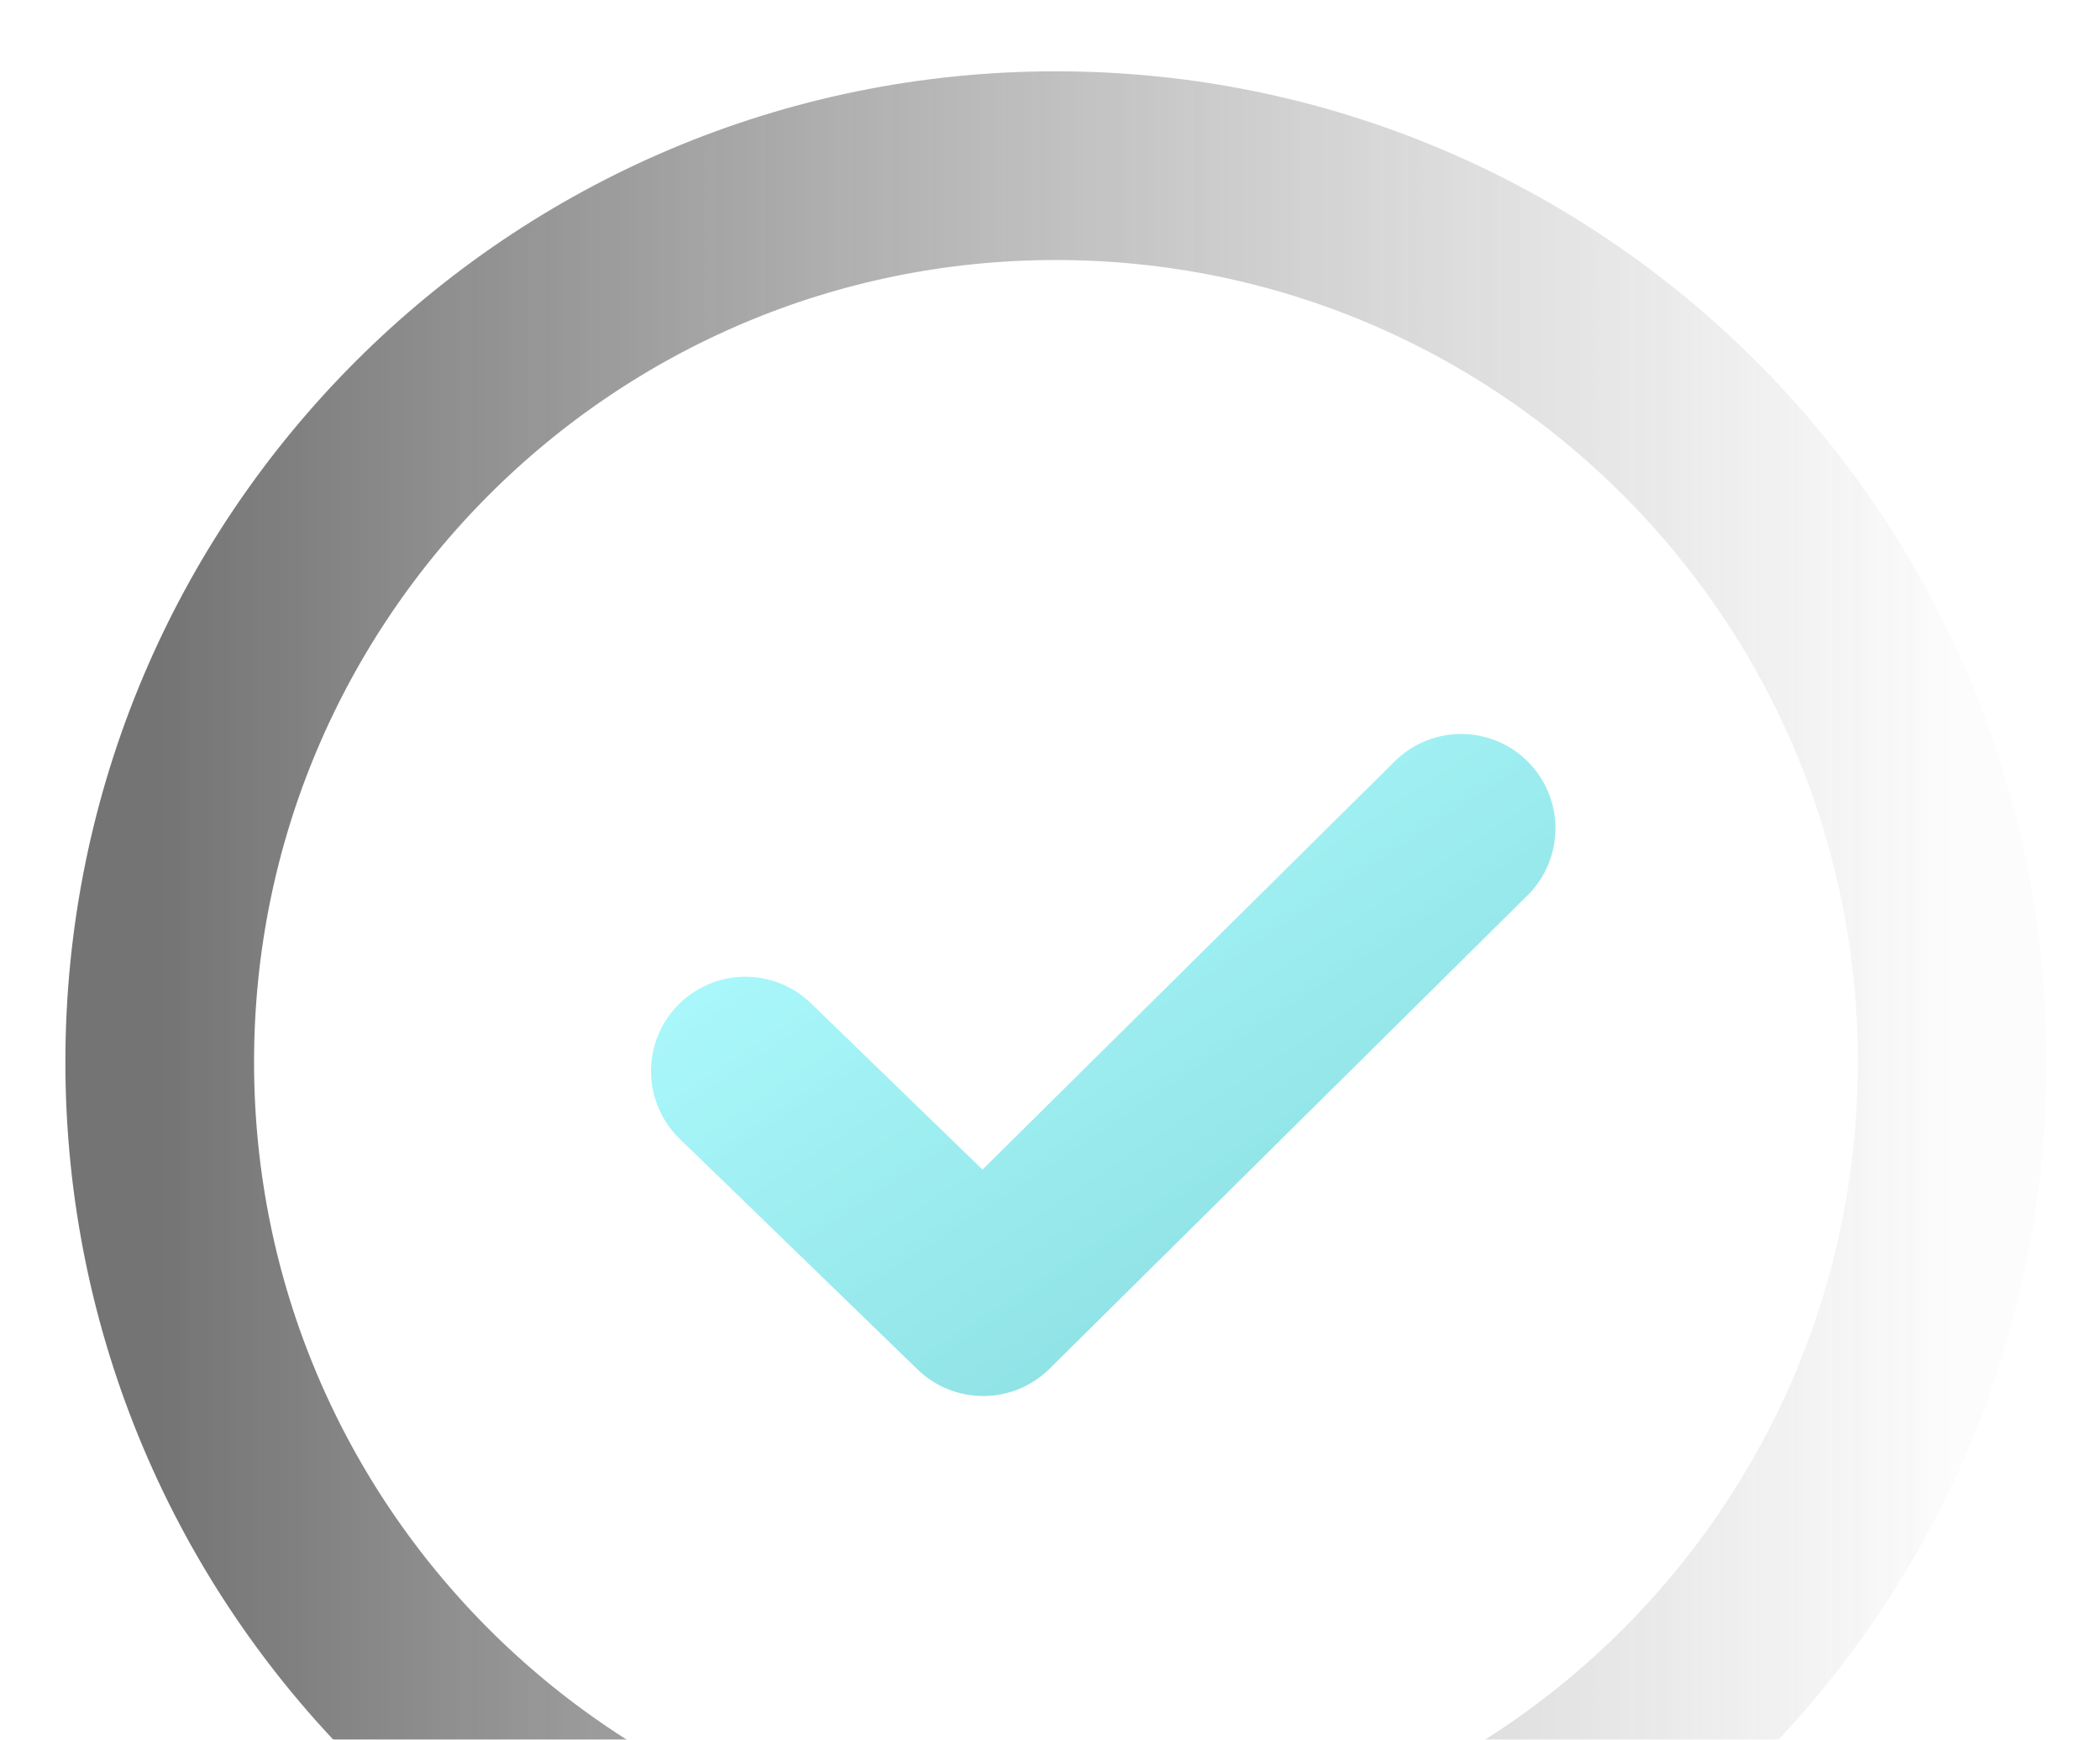
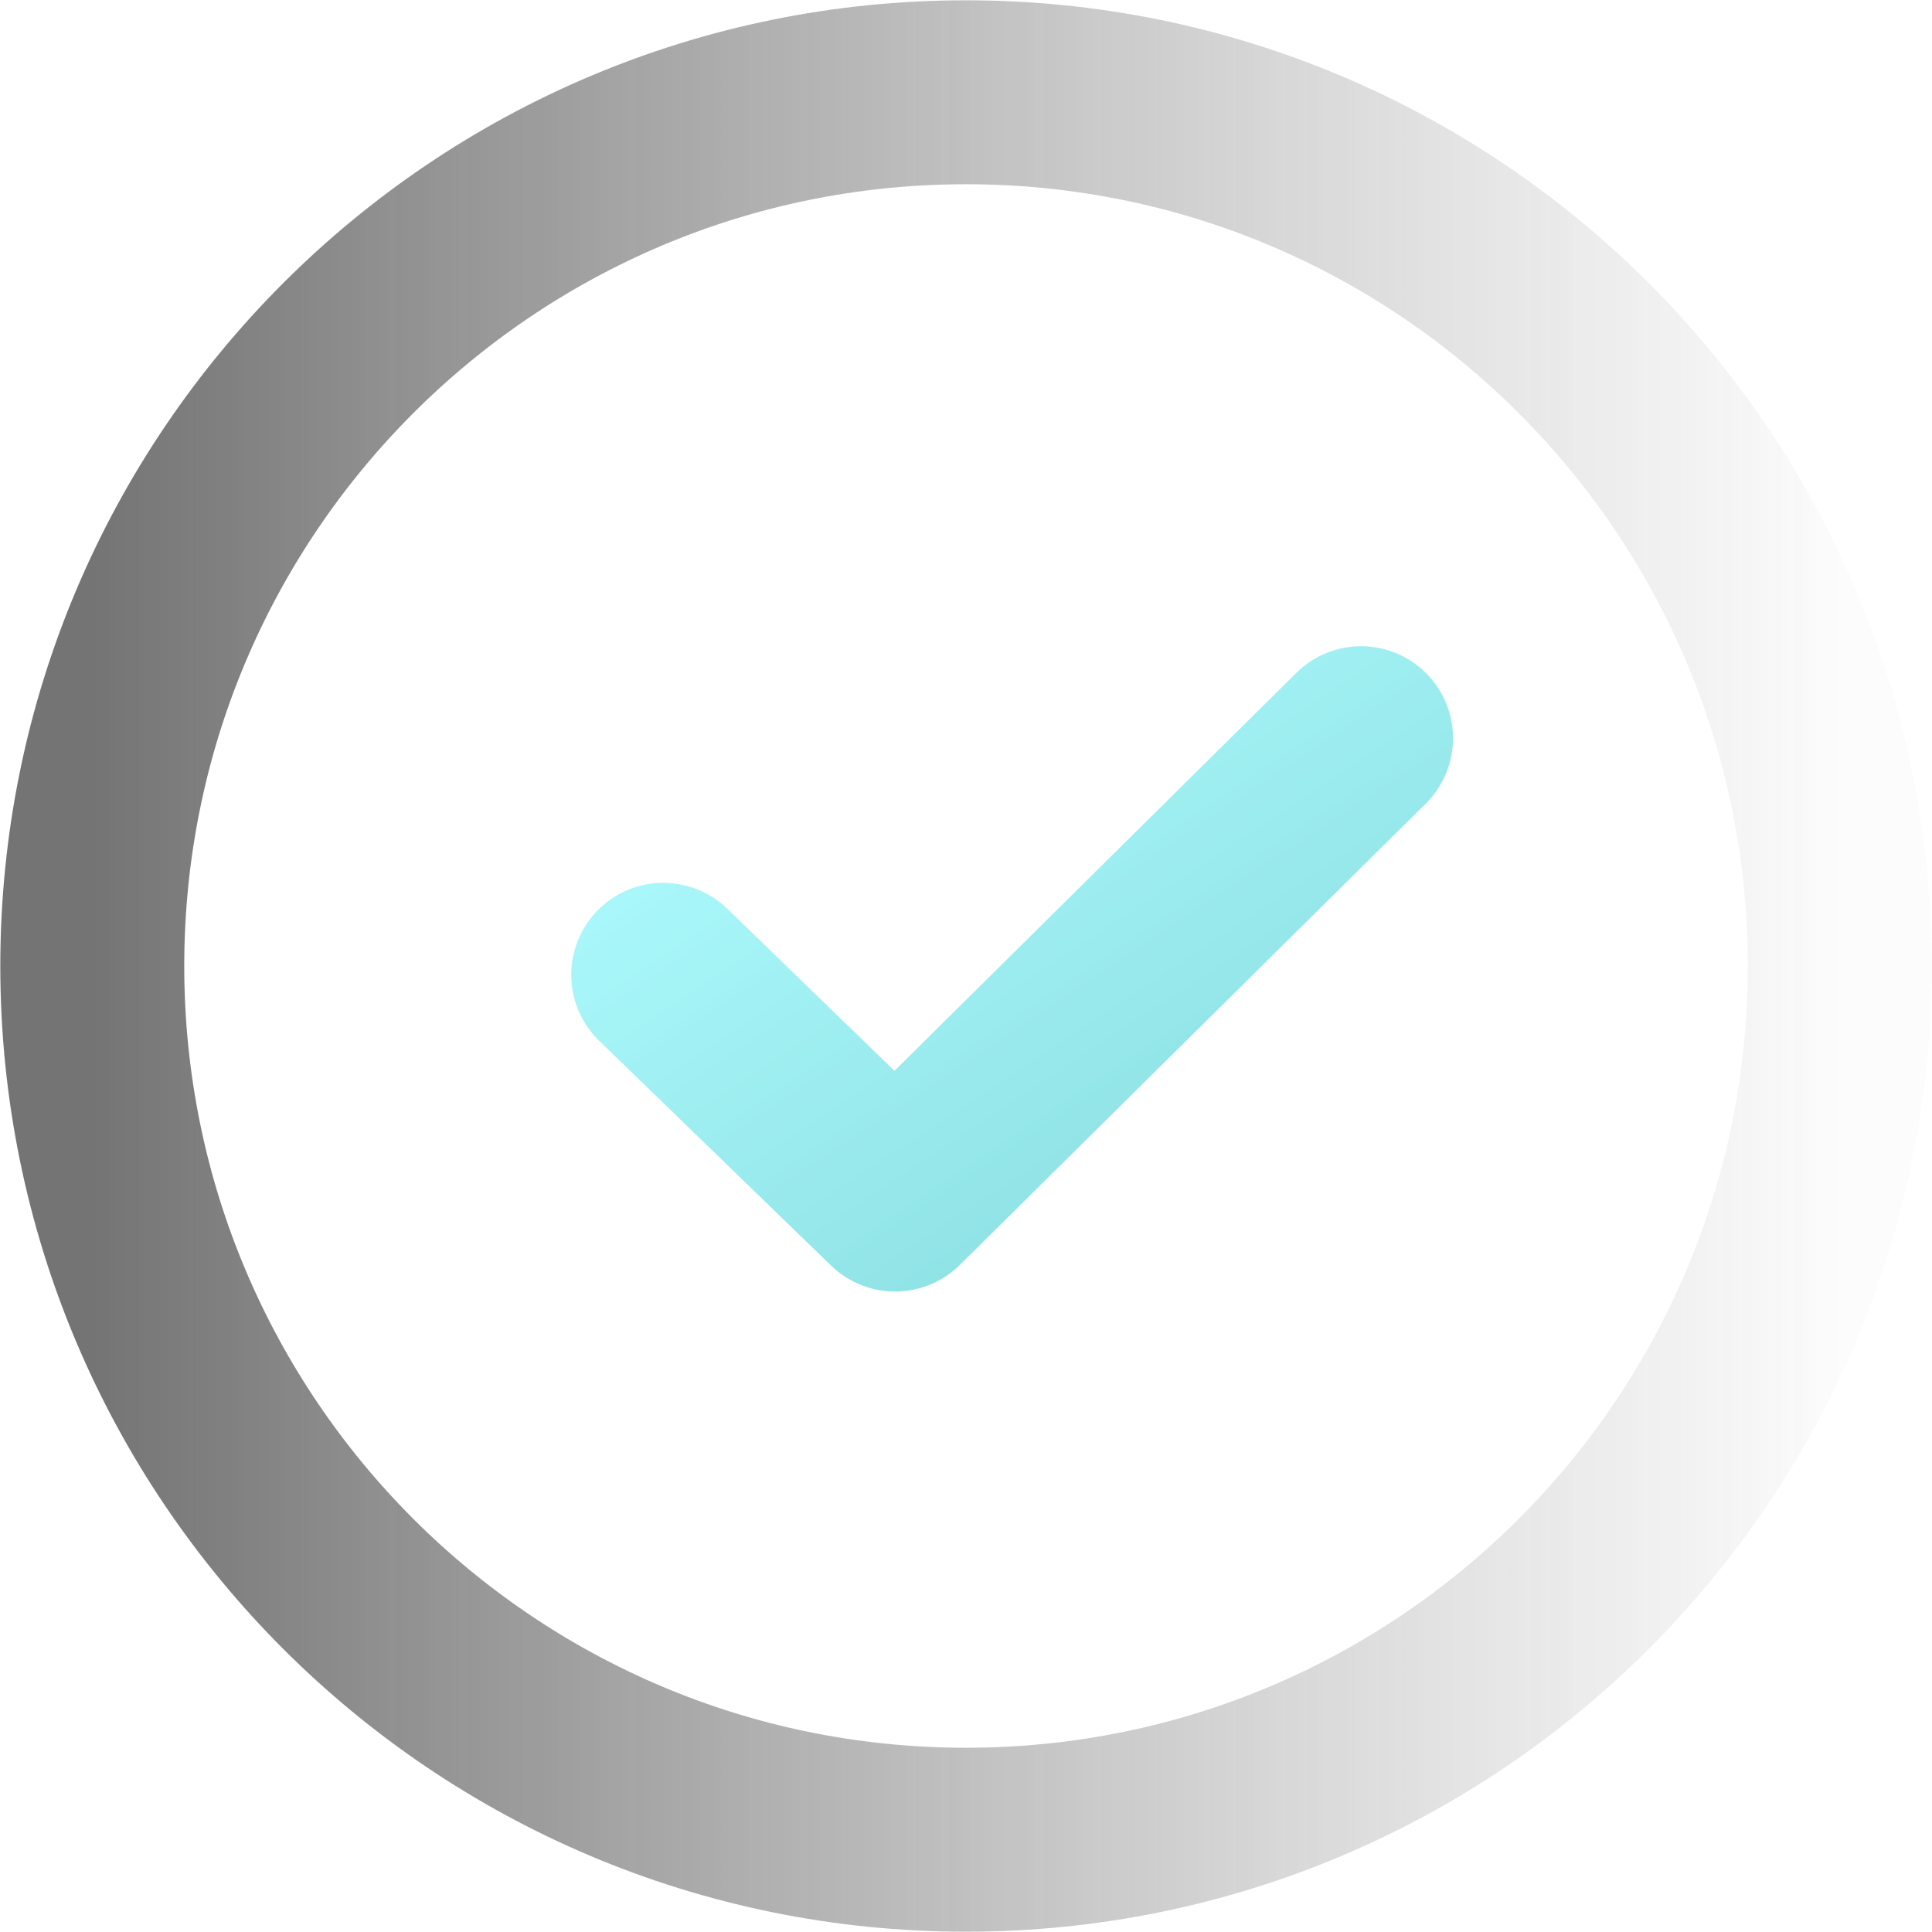
- <svg xmlns="http://www.w3.org/2000/svg" width="355" height="294" viewBox="0 0 355 294" fill="none">
-   <mask id="mask0" mask-type="alpha" maskUnits="userSpaceOnUse" x="0" y="0" width="355" height="294">
-     <rect width="355" height="294" fill="#C4C4C4" />
-   </mask>
-   <g mask="url(#mask0)">
-     <g opacity="0.704">
-       <circle cx="178.5" cy="179.5" r="151.5" stroke="url(#paint0_linear)" stroke-width="31.895" />
-       <path opacity="0.66" d="M126 181.025L166.21 220L247 140" stroke="url(#paint1_linear)" stroke-width="31.895" stroke-linecap="round" stroke-linejoin="round" />
-     </g>
+ <svg xmlns="http://www.w3.org/2000/svg" width="335" height="335" viewBox="0 0 335 335" fill="none">
+   <g opacity="0.704">
+     <circle cx="167.5" cy="167.5" r="151.5" stroke="url(#paint0_linear)" stroke-width="31.895" />
+     <path opacity="0.66" d="M115 169.025L155.21 208L236 128" stroke="url(#paint1_linear)" stroke-width="31.895" stroke-linecap="round" stroke-linejoin="round" />
  </g>
  <defs>
-     <linearGradient id="paint0_linear" x1="330" y1="28" x2="27" y2="28" gradientUnits="userSpaceOnUse">
+     <linearGradient id="paint0_linear" x1="319" y1="16" x2="16" y2="16" gradientUnits="userSpaceOnUse">
      <stop stop-color="#6C6C6C" stop-opacity="0.036" />
      <stop offset="1" stop-color="#3A3A3A" />
    </linearGradient>
-     <linearGradient id="paint1_linear" x1="65.5" y1="180" x2="139.109" y2="291.333" gradientUnits="userSpaceOnUse">
+     <linearGradient id="paint1_linear" x1="54.5" y1="168" x2="128.109" y2="279.333" gradientUnits="userSpaceOnUse">
      <stop stop-color="#53F8FF" />
      <stop offset="1" stop-color="#00B6BA" />
    </linearGradient>
  </defs>
</svg>
